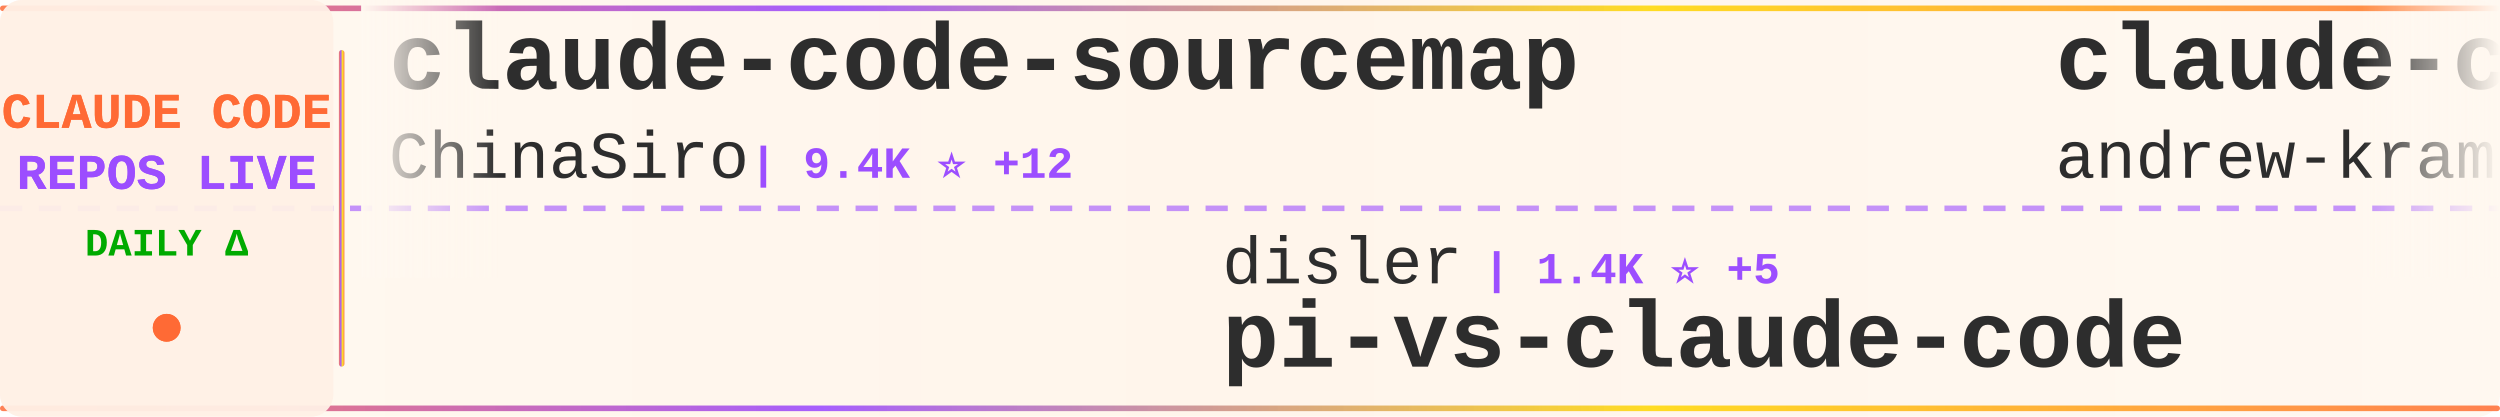
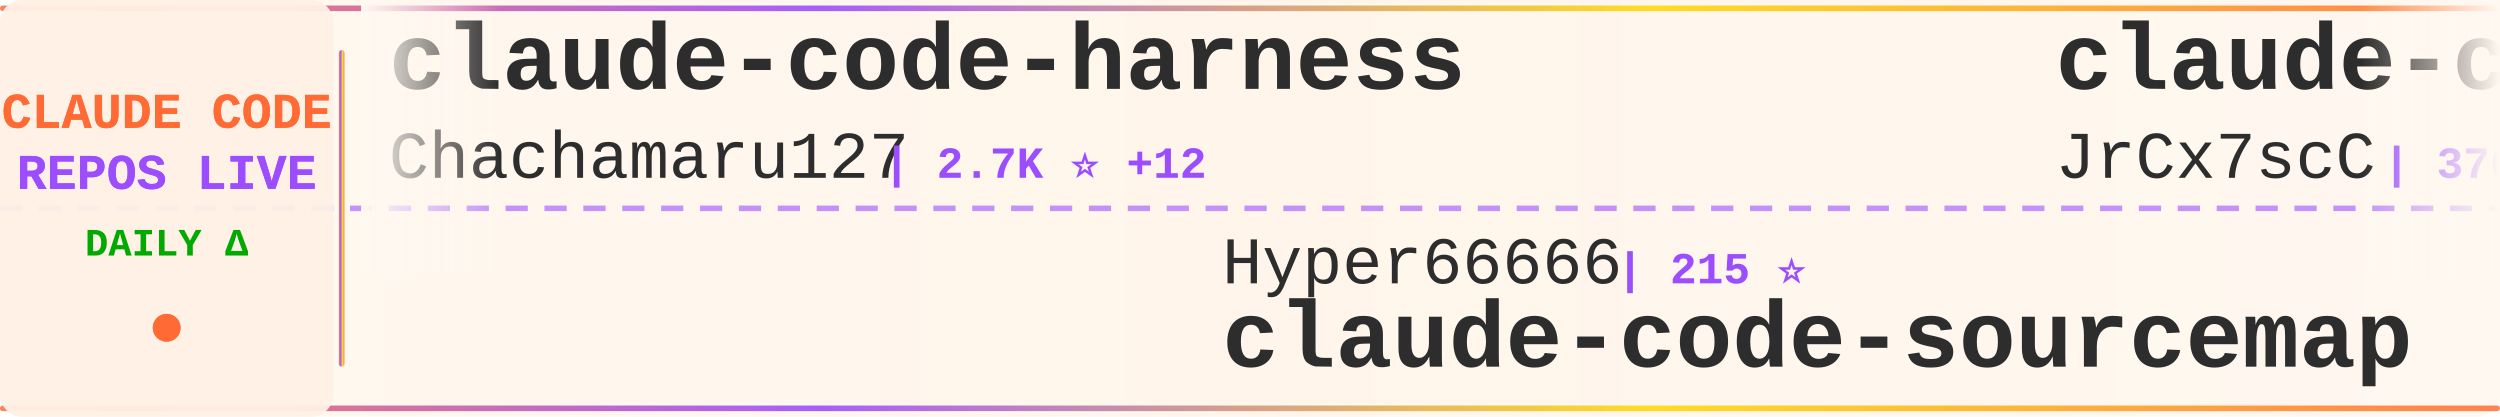
<svg xmlns="http://www.w3.org/2000/svg" width="900" height="150">
  <defs>
    <linearGradient id="tickerBg" x1="0%" y1="0%" x2="100%" y2="0%">
      <stop offset="0%" style="stop-color:#fff8f0;stop-opacity:0.98" />
      <stop offset="50%" style="stop-color:#fff5eb;stop-opacity:1" />
      <stop offset="100%" style="stop-color:#fff8f0;stop-opacity:0.98" />
    </linearGradient>
    <linearGradient id="borderGrad" x1="0%" y1="0%" x2="100%" y2="0%">
      <stop offset="0%" style="stop-color:#FF6B35;stop-opacity:0.85">
        <animate attributeName="stop-opacity" values="0.85;1;0.85" dur="2s" repeatCount="indefinite" />
      </stop>
      <stop offset="33%" style="stop-color:#9C4EFF;stop-opacity:0.9">
        <animate attributeName="stop-opacity" values="0.9;1;0.9" dur="2.2s" repeatCount="indefinite" />
      </stop>
      <stop offset="66%" style="stop-color:#FFD700;stop-opacity:0.85">
        <animate attributeName="stop-opacity" values="0.85;1;0.85" dur="1.8s" repeatCount="indefinite" />
      </stop>
      <stop offset="100%" style="stop-color:#FF6B35;stop-opacity:0.85">
        <animate attributeName="stop-opacity" values="0.85;1;0.85" dur="2s" repeatCount="indefinite" />
      </stop>
    </linearGradient>
    <filter id="textGlow">
      <feGaussianBlur stdDeviation="0.15" result="coloredBlur" />
      <feMerge>
        <feMergeNode in="coloredBlur" />
        <feMergeNode in="SourceGraphic" />
      </feMerge>
    </filter>
    <filter id="metricGlow">
      <feGaussianBlur stdDeviation="0.2" result="coloredBlur" />
      <feMerge>
        <feMergeNode in="coloredBlur" />
        <feMergeNode in="SourceGraphic" />
      </feMerge>
    </filter>
    <linearGradient id="leftFade" x1="0%" y1="0%" x2="100%" y2="0%">
      <stop offset="0%" style="stop-color:#fff8f0;stop-opacity:1" />
      <stop offset="100%" style="stop-color:#fff8f0;stop-opacity:0" />
    </linearGradient>
    <linearGradient id="rightFade" x1="0%" y1="0%" x2="100%" y2="0%">
      <stop offset="0%" style="stop-color:#fff8f0;stop-opacity:0" />
      <stop offset="100%" style="stop-color:#fff8f0;stop-opacity:1" />
    </linearGradient>
  </defs>
  <rect width="900" height="150" fill="url(#tickerBg)" rx="8" />
  <rect x="0" y="2" width="900" height="2" fill="url(#borderGrad)" rx="1" />
  <rect x="0" y="146" width="900" height="2" fill="url(#borderGrad)" rx="1" />
  <line x1="0" y1="75" x2="900" y2="75" stroke="#9C4EFF" stroke-width="2" stroke-dasharray="8 6" opacity="0.6" />
  <rect x="0" y="0" width="120" height="150" fill="#fff0e6" opacity="0.95" rx="8" />
  <text x="60" y="46" font-family="'Courier New', monospace" font-size="18" font-weight="bold" fill="#FF6B35" text-anchor="middle" filter="url(#textGlow)">
    CLAUDE CODE
  </text>
  <text x="60" y="68" font-family="'Courier New', monospace" font-size="18" font-weight="bold" fill="#9C4EFF" text-anchor="middle" filter="url(#textGlow)">
    REPOS LIVE
  </text>
  <text x="60" y="92" font-family="'Courier New', monospace" font-size="14" font-weight="bold" fill="#00aa00" text-anchor="middle">
    DAILY Δ
  </text>
  <circle cx="60" cy="118" r="5" fill="#FF6B35" filter="url(#metricGlow)">
    <animate attributeName="r" values="4;6;4" dur="1.5s" repeatCount="indefinite" />
    <animate attributeName="opacity" values="0.6;1;0.6" dur="1.5s" repeatCount="indefinite" />
  </circle>
  <rect x="122" y="18" width="2" height="114" fill="url(#borderGrad)" rx="1" />
  <clipPath id="tickerClip">
    <rect x="130" y="0" width="770" height="150" />
  </clipPath>
  <g clip-path="url(#tickerClip)">
    <g id="tickerItems">
      <animateTransform attributeName="transform" attributeType="XML" type="translate" from="0 0" to="-3000 0" dur="54s" repeatCount="indefinite" />
      <g transform="translate(0, 0)">
-         <text x="140" y="32" font-family="'Courier New', monospace" font-size="34" font-weight="bold" fill="#2d2d2d">claude-code-sourcemap</text>
-         <text x="140" y="64" font-family="'Courier New', monospace" font-size="24" font-weight="normal" fill="#2d2d2d" opacity="1.0">ChinaSiro</text>
-         <text x="270" y="64" font-family="'Courier New', monospace" font-size="16" font-weight="bold" fill="#9C4EFF"> | 9.4K ⭐ +12</text>
+         <text x="140" y="32" font-family="'Courier New', monospace" font-size="34" font-weight="bold" fill="#2d2d2d">claude-code-harness</text>
+         <text x="140" y="64" font-family="'Courier New', monospace" font-size="24" font-weight="normal" fill="#2d2d2d" opacity="1.0">Chachamaru127</text>
+         <text x="318" y="64" font-family="'Courier New', monospace" font-size="16" font-weight="bold" fill="#9C4EFF"> | 2.7K ⭐ +12</text>
      </g>
      <g transform="translate(300, 0)">
-         <text x="140" y="102" font-family="'Courier New', monospace" font-size="24" font-weight="normal" fill="#2d2d2d" opacity="1.0">disler</text>
-         <text x="234" y="102" font-family="'Courier New', monospace" font-size="16" font-weight="bold" fill="#9C4EFF"> | 1.4K ⭐ +5</text>
-         <text x="140" y="132" font-family="'Courier New', monospace" font-size="34" font-weight="bold" fill="#2d2d2d">pi-vs-claude-code</text>
+         <text x="140" y="102" font-family="'Courier New', monospace" font-size="24" font-weight="normal" fill="#2d2d2d" opacity="1.0">Hyper66666</text>
+         <text x="282" y="102" font-family="'Courier New', monospace" font-size="16" font-weight="bold" fill="#9C4EFF"> | 215 ⭐</text>
+         <text x="140" y="132" font-family="'Courier New', monospace" font-size="34" font-weight="bold" fill="#2d2d2d">claude-code-sourcemap</text>
      </g>
      <g transform="translate(600, 0)">
-         <text x="140" y="32" font-family="'Courier New', monospace" font-size="34" font-weight="bold" fill="#2d2d2d">claude-code-source-build</text>
-         <text x="140" y="64" font-family="'Courier New', monospace" font-size="24" font-weight="normal" fill="#2d2d2d" opacity="1.0">andrew-kramer-inno</text>
-         <text x="378" y="64" font-family="'Courier New', monospace" font-size="16" font-weight="bold" fill="#9C4EFF"> | 592 ⭐</text>
+         <text x="140" y="32" font-family="'Courier New', monospace" font-size="34" font-weight="bold" fill="#2d2d2d">claude-code-source</text>
+         <text x="140" y="64" font-family="'Courier New', monospace" font-size="24" font-weight="normal" fill="#2d2d2d" opacity="1.0">JrCx7scC</text>
+         <text x="258" y="64" font-family="'Courier New', monospace" font-size="16" font-weight="bold" fill="#9C4EFF"> | 370 ⭐</text>
      </g>
      <g transform="translate(900, 0)">
-         <text x="140" y="102" font-family="'Courier New', monospace" font-size="24" font-weight="normal" fill="#2d2d2d" opacity="1.0">freestylefly</text>
-         <text x="306" y="102" font-family="'Courier New', monospace" font-size="16" font-weight="bold" fill="#9C4EFF"> | 126 ⭐</text>
+         <text x="140" y="102" font-family="'Courier New', monospace" font-size="24" font-weight="normal" fill="#2d2d2d" opacity="1.0">musistudio</text>
+         <text x="282" y="102" font-family="'Courier New', monospace" font-size="16" font-weight="bold" fill="#9C4EFF"> | 34.8K ⭐ +36</text>
+         <text x="140" y="132" font-family="'Courier New', monospace" font-size="34" font-weight="bold" fill="#2d2d2d">claude-code-router</text>
+       </g>
+       <g transform="translate(1200, 0)">
+         <text x="140" y="32" font-family="'Courier New', monospace" font-size="34" font-weight="bold" fill="#2d2d2d">my-claude-code-setup</text>
+         <text x="140" y="64" font-family="'Courier New', monospace" font-size="24" font-weight="normal" fill="#2d2d2d" opacity="1.0">centminmod</text>
+         <text x="282" y="64" font-family="'Courier New', monospace" font-size="16" font-weight="bold" fill="#9C4EFF"> | 2.4K ⭐ +3</text>
+       </g>
+       <g transform="translate(1500, 0)">
+         <text x="140" y="102" font-family="'Courier New', monospace" font-size="24" font-weight="normal" fill="#2d2d2d" opacity="1.0">zstmfhy</text>
+         <text x="246" y="102" font-family="'Courier New', monospace" font-size="16" font-weight="bold" fill="#9C4EFF"> | 190 ⭐</text>
+         <text x="140" y="132" font-family="'Courier New', monospace" font-size="34" font-weight="bold" fill="#2d2d2d">Claude-code</text>
+       </g>
+       <g transform="translate(1800, 0)">
+         <text x="140" y="32" font-family="'Courier New', monospace" font-size="34" font-weight="bold" fill="#2d2d2d">andrej-karpathy-skills</text>
+         <text x="140" y="64" font-family="'Courier New', monospace" font-size="24" font-weight="normal" fill="#2d2d2d" opacity="1.0">multica-ai</text>
+         <text x="282" y="64" font-family="'Courier New', monospace" font-size="16" font-weight="bold" fill="#9C4EFF"> | 172.5K ⭐ +765</text>
+       </g>
+       <g transform="translate(2100, 0)">
+         <text x="140" y="102" font-family="'Courier New', monospace" font-size="24" font-weight="normal" fill="#2d2d2d" opacity="1.0">asgeirtj</text>
+         <text x="258" y="102" font-family="'Courier New', monospace" font-size="16" font-weight="bold" fill="#9C4EFF"> | 41.5K ⭐ +74</text>
+         <text x="140" y="132" font-family="'Courier New', monospace" font-size="34" font-weight="bold" fill="#2d2d2d">system_prompts_leaks</text>
+       </g>
+       <g transform="translate(2400, 0)">
+         <text x="140" y="32" font-family="'Courier New', monospace" font-size="34" font-weight="bold" fill="#2d2d2d">claude-code</text>
+         <text x="140" y="64" font-family="'Courier New', monospace" font-size="24" font-weight="normal" fill="#2d2d2d" opacity="1.0">alex000kim</text>
+         <text x="282" y="64" font-family="'Courier New', monospace" font-size="16" font-weight="bold" fill="#9C4EFF"> | 227 ⭐</text>
+       </g>
+       <g transform="translate(2700, 0)">
+         <text x="140" y="102" font-family="'Courier New', monospace" font-size="24" font-weight="normal" fill="#2d2d2d" opacity="1.0">Tinkeringg-Lab</text>
+         <text x="330" y="102" font-family="'Courier New', monospace" font-size="16" font-weight="bold" fill="#9C4EFF"> | 205 ⭐</text>
        <text x="140" y="132" font-family="'Courier New', monospace" font-size="34" font-weight="bold" fill="#2d2d2d">claude-code</text>
      </g>
-       <g transform="translate(1200, 0)">
-         <text x="140" y="32" font-family="'Courier New', monospace" font-size="34" font-weight="bold" fill="#2d2d2d">ralph-claude-code</text>
-         <text x="140" y="64" font-family="'Courier New', monospace" font-size="24" font-weight="normal" fill="#2d2d2d" opacity="1.0">frankbria</text>
-         <text x="270" y="64" font-family="'Courier New', monospace" font-size="16" font-weight="bold" fill="#9C4EFF"> | 9.3K ⭐ +11</text>
-       </g>
-       <g transform="translate(1500, 0)">
-         <text x="140" y="102" font-family="'Courier New', monospace" font-size="24" font-weight="normal" fill="#2d2d2d" opacity="1.0">jeremylongshore</text>
-         <text x="342" y="102" font-family="'Courier New', monospace" font-size="16" font-weight="bold" fill="#9C4EFF"> | 2.3K ⭐ +6</text>
-         <text x="140" y="132" font-family="'Courier New', monospace" font-size="34" font-weight="bold" fill="#2d2d2d">claude-code-plugins-plus...</text>
-       </g>
-       <g transform="translate(1800, 0)">
-         <text x="140" y="32" font-family="'Courier New', monospace" font-size="34" font-weight="bold" fill="#2d2d2d">claude-code</text>
-         <text x="140" y="64" font-family="'Courier New', monospace" font-size="24" font-weight="normal" fill="#2d2d2d" opacity="1.0">codeaashu</text>
-         <text x="270" y="64" font-family="'Courier New', monospace" font-size="16" font-weight="bold" fill="#9C4EFF"> | 2.9K ⭐ +14</text>
-       </g>
-       <g transform="translate(2100, 0)">
-         <text x="140" y="102" font-family="'Courier New', monospace" font-size="24" font-weight="normal" fill="#2d2d2d" opacity="1.0">huangserva</text>
-         <text x="282" y="102" font-family="'Courier New', monospace" font-size="16" font-weight="bold" fill="#9C4EFF"> | 602 ⭐ +1</text>
-         <text x="140" y="132" font-family="'Courier New', monospace" font-size="34" font-weight="bold" fill="#2d2d2d">claude-code-cli</text>
-       </g>
-       <g transform="translate(2400, 0)">
-         <text x="140" y="32" font-family="'Courier New', monospace" font-size="34" font-weight="bold" fill="#2d2d2d">Claude-Code-Workflow</text>
-         <text x="140" y="64" font-family="'Courier New', monospace" font-size="24" font-weight="normal" fill="#2d2d2d" opacity="1.0">catlog22</text>
-         <text x="258" y="64" font-family="'Courier New', monospace" font-size="16" font-weight="bold" fill="#9C4EFF"> | 2.1K ⭐ +8</text>
-       </g>
-       <g transform="translate(2700, 0)">
-         <text x="140" y="102" font-family="'Courier New', monospace" font-size="24" font-weight="normal" fill="#2d2d2d" opacity="1.0">lst97</text>
-         <text x="222" y="102" font-family="'Courier New', monospace" font-size="16" font-weight="bold" fill="#9C4EFF"> | 1.6K ⭐</text>
-         <text x="140" y="132" font-family="'Courier New', monospace" font-size="34" font-weight="bold" fill="#2d2d2d">claude-code-sub-agents</text>
-       </g>
      <g transform="translate(3000, 0)">
-         <text x="140" y="32" font-family="'Courier New', monospace" font-size="34" font-weight="bold" fill="#2d2d2d">claude-code-sourcemap</text>
-         <text x="140" y="64" font-family="'Courier New', monospace" font-size="24" font-weight="normal" fill="#2d2d2d" opacity="1.0">ChinaSiro</text>
-         <text x="270" y="64" font-family="'Courier New', monospace" font-size="16" font-weight="bold" fill="#9C4EFF"> | 9.4K ⭐ +12</text>
+         <text x="140" y="32" font-family="'Courier New', monospace" font-size="34" font-weight="bold" fill="#2d2d2d">claude-code-harness</text>
+         <text x="140" y="64" font-family="'Courier New', monospace" font-size="24" font-weight="normal" fill="#2d2d2d" opacity="1.0">Chachamaru127</text>
+         <text x="318" y="64" font-family="'Courier New', monospace" font-size="16" font-weight="bold" fill="#9C4EFF"> | 2.7K ⭐ +12</text>
      </g>
      <g transform="translate(3300, 0)">
-         <text x="140" y="102" font-family="'Courier New', monospace" font-size="24" font-weight="normal" fill="#2d2d2d" opacity="1.0">disler</text>
-         <text x="234" y="102" font-family="'Courier New', monospace" font-size="16" font-weight="bold" fill="#9C4EFF"> | 1.4K ⭐ +5</text>
-         <text x="140" y="132" font-family="'Courier New', monospace" font-size="34" font-weight="bold" fill="#2d2d2d">pi-vs-claude-code</text>
+         <text x="140" y="102" font-family="'Courier New', monospace" font-size="24" font-weight="normal" fill="#2d2d2d" opacity="1.0">Hyper66666</text>
+         <text x="282" y="102" font-family="'Courier New', monospace" font-size="16" font-weight="bold" fill="#9C4EFF"> | 215 ⭐</text>
+         <text x="140" y="132" font-family="'Courier New', monospace" font-size="34" font-weight="bold" fill="#2d2d2d">claude-code-sourcemap</text>
      </g>
      <g transform="translate(3600, 0)">
-         <text x="140" y="32" font-family="'Courier New', monospace" font-size="34" font-weight="bold" fill="#2d2d2d">claude-code-source-build</text>
-         <text x="140" y="64" font-family="'Courier New', monospace" font-size="24" font-weight="normal" fill="#2d2d2d" opacity="1.0">andrew-kramer-inno</text>
-         <text x="378" y="64" font-family="'Courier New', monospace" font-size="16" font-weight="bold" fill="#9C4EFF"> | 592 ⭐</text>
+         <text x="140" y="32" font-family="'Courier New', monospace" font-size="34" font-weight="bold" fill="#2d2d2d">claude-code-source</text>
+         <text x="140" y="64" font-family="'Courier New', monospace" font-size="24" font-weight="normal" fill="#2d2d2d" opacity="1.0">JrCx7scC</text>
+         <text x="258" y="64" font-family="'Courier New', monospace" font-size="16" font-weight="bold" fill="#9C4EFF"> | 370 ⭐</text>
      </g>
      <g transform="translate(3900, 0)">
-         <text x="140" y="102" font-family="'Courier New', monospace" font-size="24" font-weight="normal" fill="#2d2d2d" opacity="1.0">freestylefly</text>
-         <text x="306" y="102" font-family="'Courier New', monospace" font-size="16" font-weight="bold" fill="#9C4EFF"> | 126 ⭐</text>
-         <text x="140" y="132" font-family="'Courier New', monospace" font-size="34" font-weight="bold" fill="#2d2d2d">claude-code</text>
+         <text x="140" y="102" font-family="'Courier New', monospace" font-size="24" font-weight="normal" fill="#2d2d2d" opacity="1.0">musistudio</text>
+         <text x="282" y="102" font-family="'Courier New', monospace" font-size="16" font-weight="bold" fill="#9C4EFF"> | 34.8K ⭐ +36</text>
+         <text x="140" y="132" font-family="'Courier New', monospace" font-size="34" font-weight="bold" fill="#2d2d2d">claude-code-router</text>
      </g>
    </g>
  </g>
  <rect x="130" y="0" width="50" height="100" fill="url(#leftFade)" />
  <rect x="850" y="0" width="50" height="100" fill="url(#rightFade)" />
</svg>
